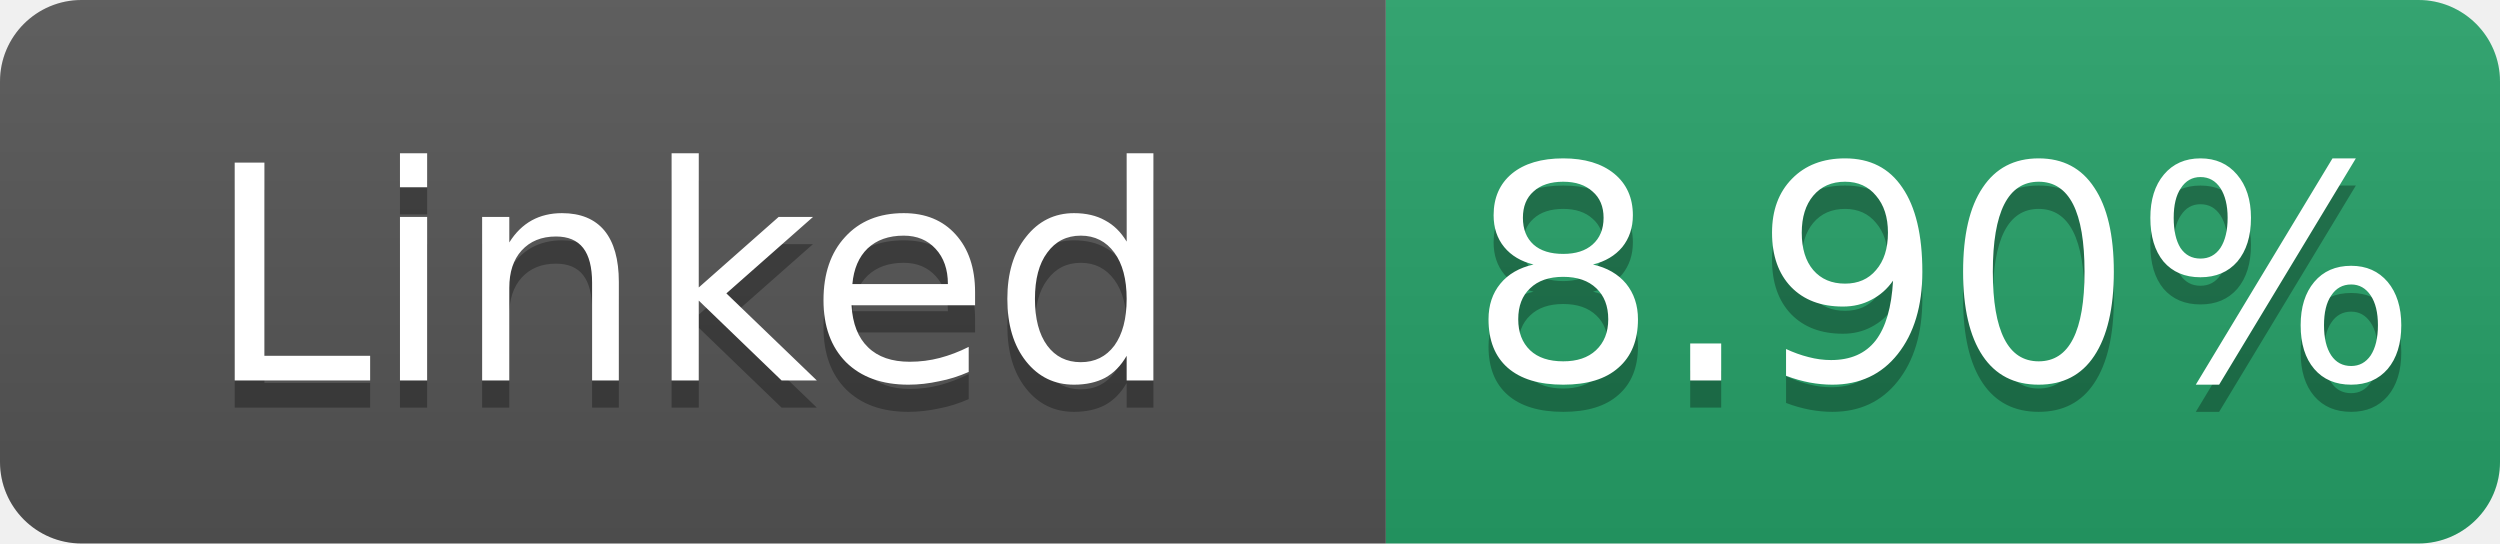
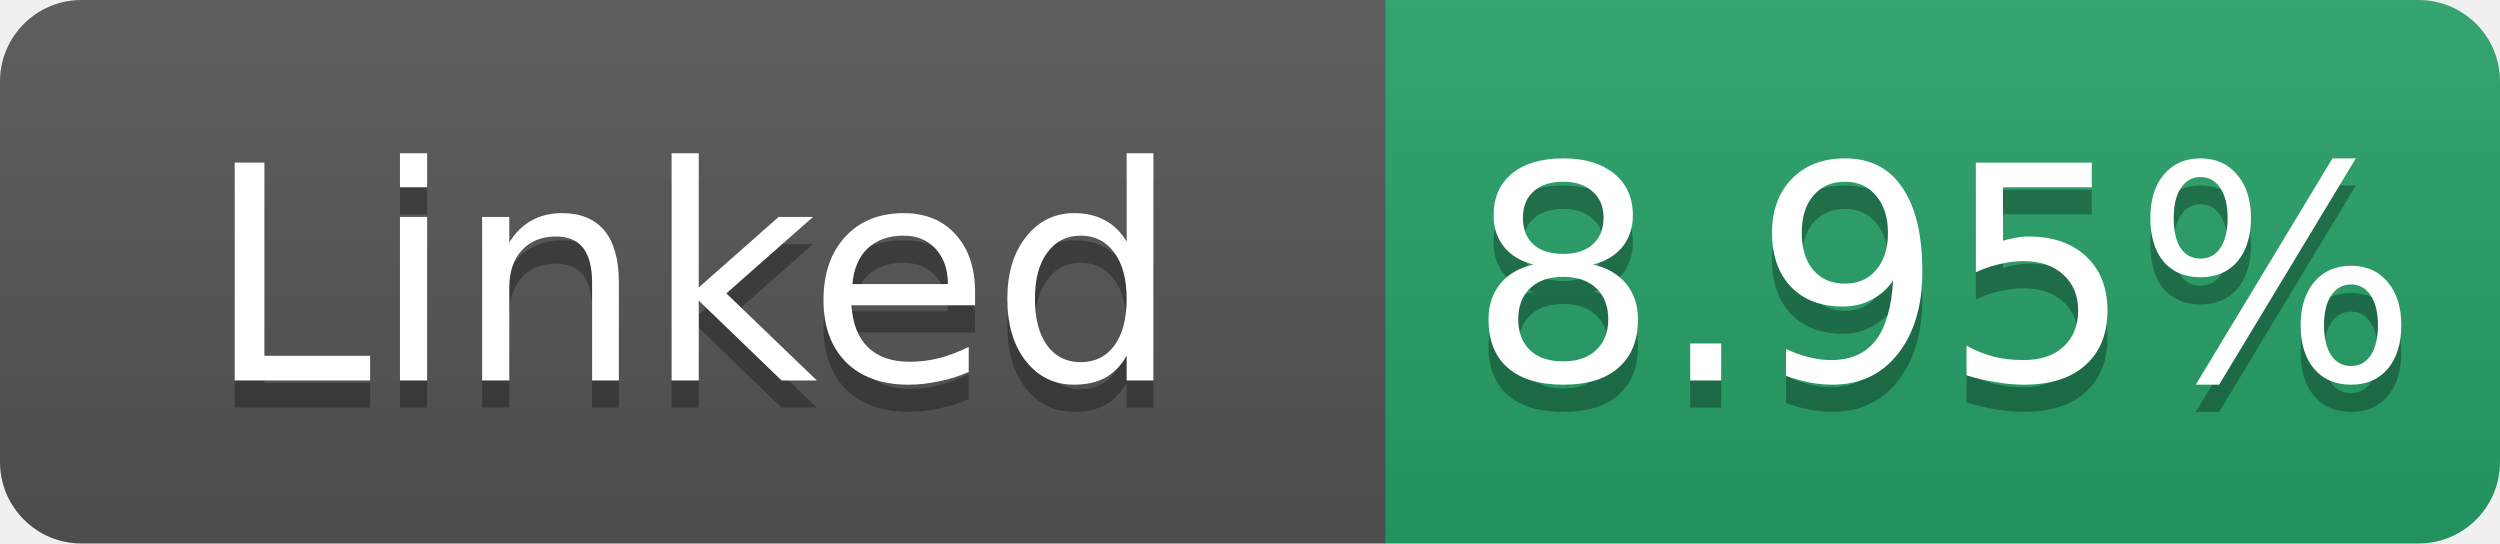
- <svg xmlns="http://www.w3.org/2000/svg" width="92" height="20" role="img" aria-label="Linked: 8.90%">
+ <svg xmlns="http://www.w3.org/2000/svg" width="92" height="20" role="img" aria-label="Linked: 8.95%">
  <linearGradient id="s" x2="0" y2="100%">
    <stop offset="0" stop-color="#bbb" stop-opacity=".1" />
    <stop offset="1" stop-opacity=".1" />
  </linearGradient>
  <clipPath id="r">
    <rect width="92" height="20" rx="3" fill="#fff" />
  </clipPath>
  <g clip-path="url(#r)">
    <rect width="51" height="20" fill="#555" />
    <rect x="51" width="41" height="20" fill="#26a269" />
    <rect width="92" height="20" fill="url(#s)" />
  </g>
  <g fill="#fff" text-anchor="middle" font-family="Verdana,Geneva,DejaVu Sans,sans-serif" font-size="11">
    <text x="25.5" y="15" fill="#010101" fill-opacity=".3">Linked</text>
    <text x="25.5" y="14">Linked</text>
-     <text x="71.5" y="15" fill="#010101" fill-opacity=".3">8.90%</text>
-     <text x="71.5" y="14">8.90%</text>
+     <text x="71.5" y="15" fill="#010101" fill-opacity=".3">8.95%</text>
+     <text x="71.5" y="14">8.95%</text>
  </g>
</svg>
